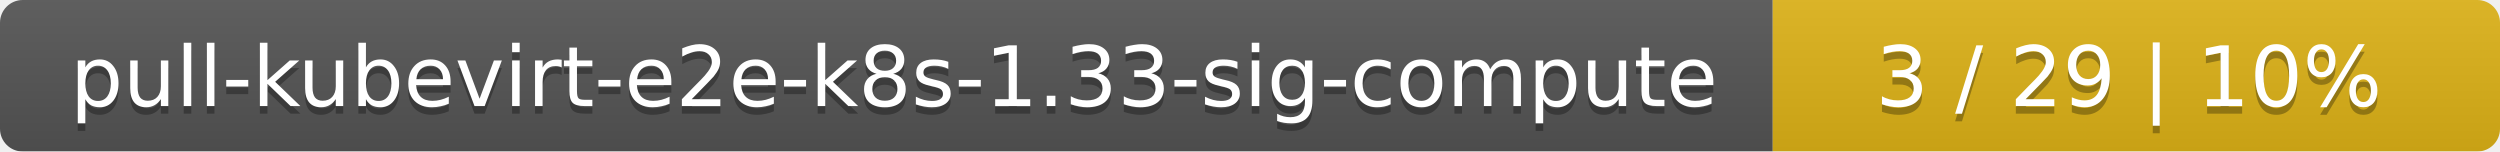
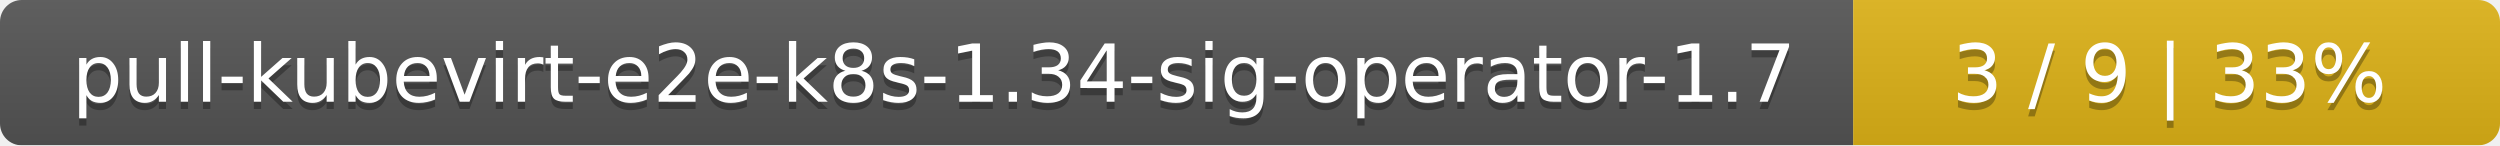
- <svg xmlns="http://www.w3.org/2000/svg" width="330" height="20">
+ <svg xmlns="http://www.w3.org/2000/svg" width="344" height="20">
  <linearGradient id="smooth" x2="0" y2="100%">
    <stop offset="0" stop-color="#bbb" stop-opacity=".1" />
    <stop offset="1" stop-opacity=".1" />
  </linearGradient>
  <mask id="round">
-     <rect width="330" height="20" rx="3" fill="#fff" />
+     <rect width="344" height="20" rx="3" fill="#fff" />
  </mask>
  <g mask="url(#round)">
-     <rect width="234" height="20" fill="#555" />
-     <rect x="234" width="96" height="20" fill="#dfb317" />
-     <rect width="330" height="20" fill="url(#smooth)" />
+     <rect width="255" height="20" fill="#555" />
+     <rect x="255" width="89" height="20" fill="#dfb317" />
+     <rect width="344" height="20" fill="url(#smooth)" />
  </g>
  <g fill="#fff" text-anchor="middle" font-family="DejaVu Sans,Verdana,Geneva,sans-serif" font-size="11">
-     <text x="118" y="15" fill="#010101" fill-opacity=".3">pull-kubevirt-e2e-k8s-1.33-sig-compute</text>
-     <text x="118" y="14">pull-kubevirt-e2e-k8s-1.33-sig-compute</text>
-     <text x="281" y="15" fill="#010101" fill-opacity=".3">3 / 29    |    10%</text>
-     <text x="281" y="14">3 / 29    |    10%</text>
+     <text x="128.5" y="15" fill="#010101" fill-opacity=".3">pull-kubevirt-e2e-k8s-1.34-sig-operator-1.7</text>
+     <text x="128.5" y="14">pull-kubevirt-e2e-k8s-1.34-sig-operator-1.7</text>
+     <text x="298.5" y="15" fill="#010101" fill-opacity=".3">3 / 9    |    33%</text>
+     <text x="298.5" y="14">3 / 9    |    33%</text>
  </g>
</svg>
